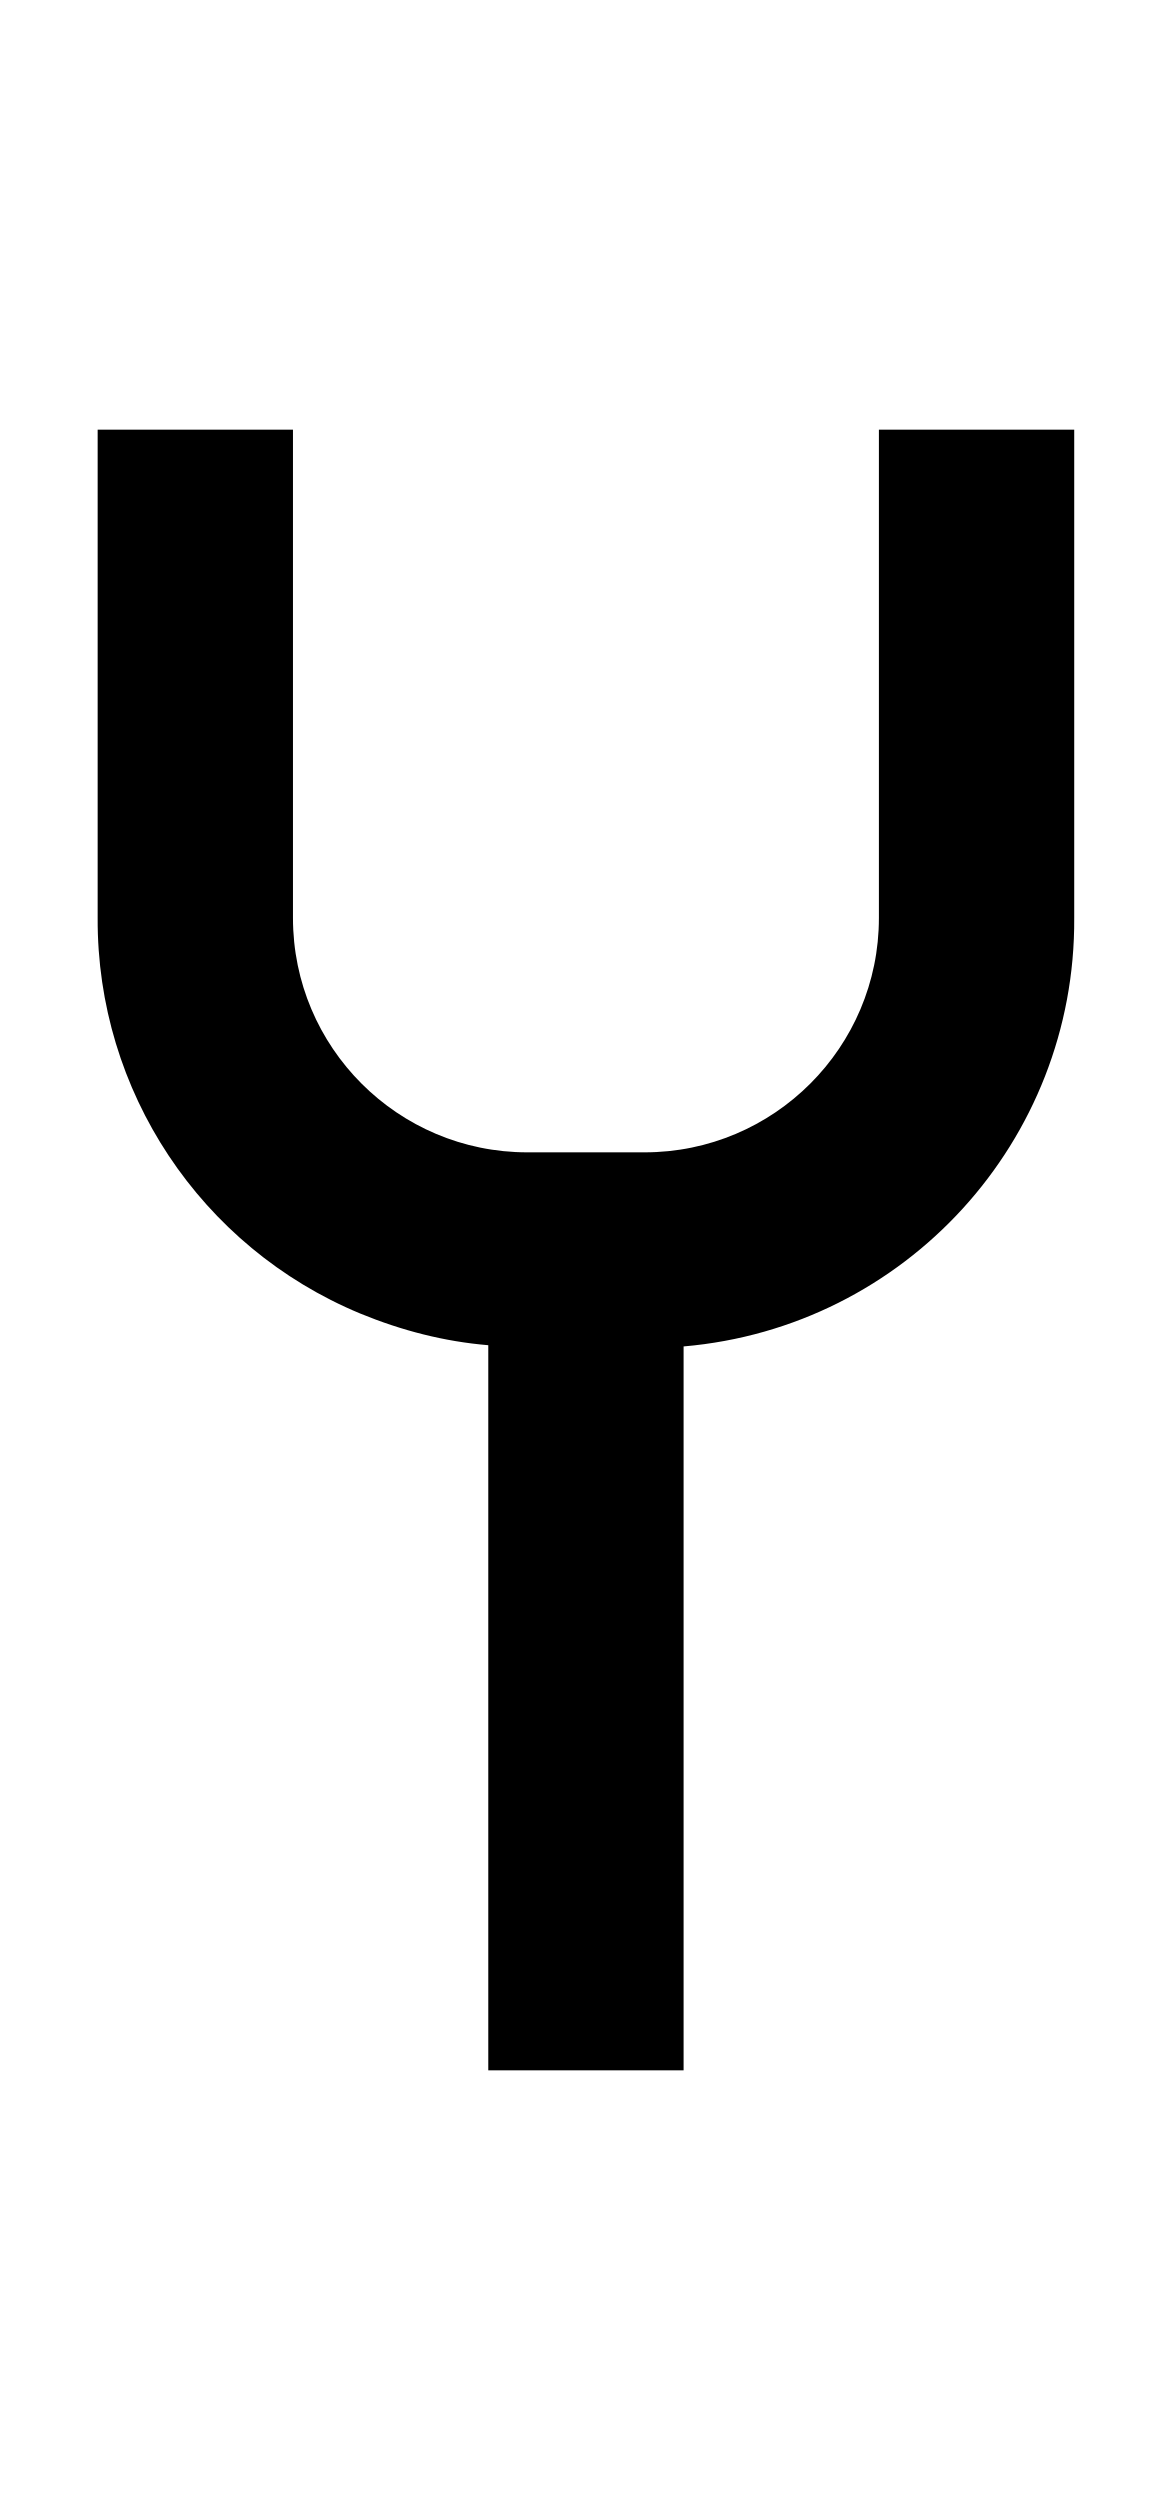
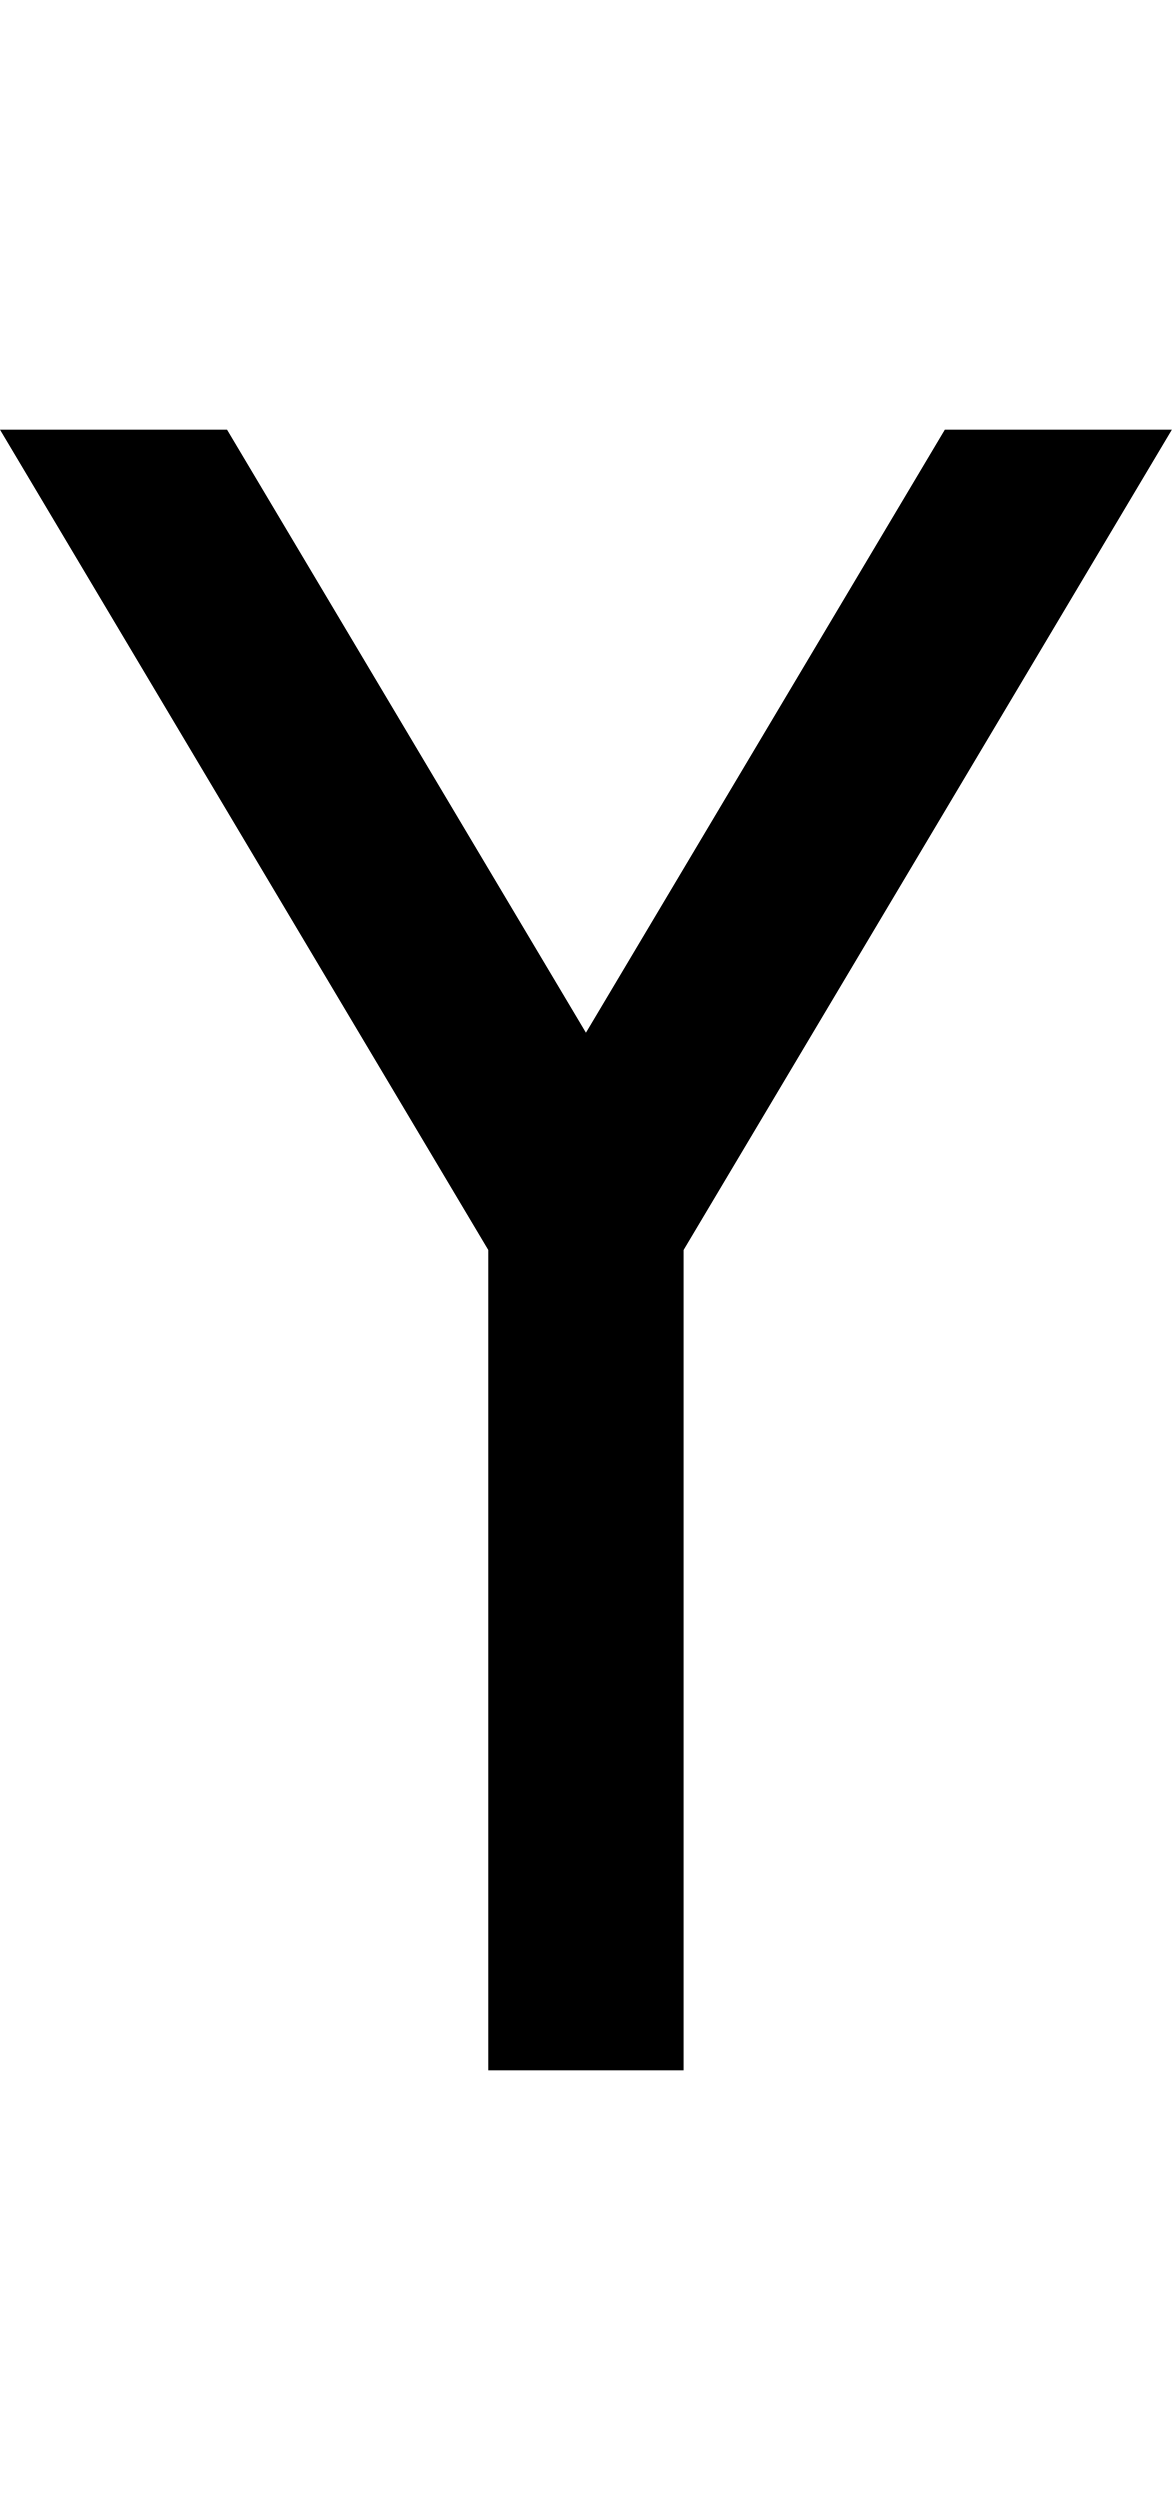
<svg xmlns="http://www.w3.org/2000/svg" viewBox="0 0 960 2048">
-   <path d="M720 352v400c0 106-86 192-192 192h-96c-106 0-192-86-192-192V352H80v400a349 349 0 0 0 215 324c34 14 69 23 105 26v594h160v-593a350 350 0 0 0 320-351V352H720Z" />
+   <path d="M774 352 480 846 186 352H0l400 672v672h160v-672l400-672H774z" />
</svg>
